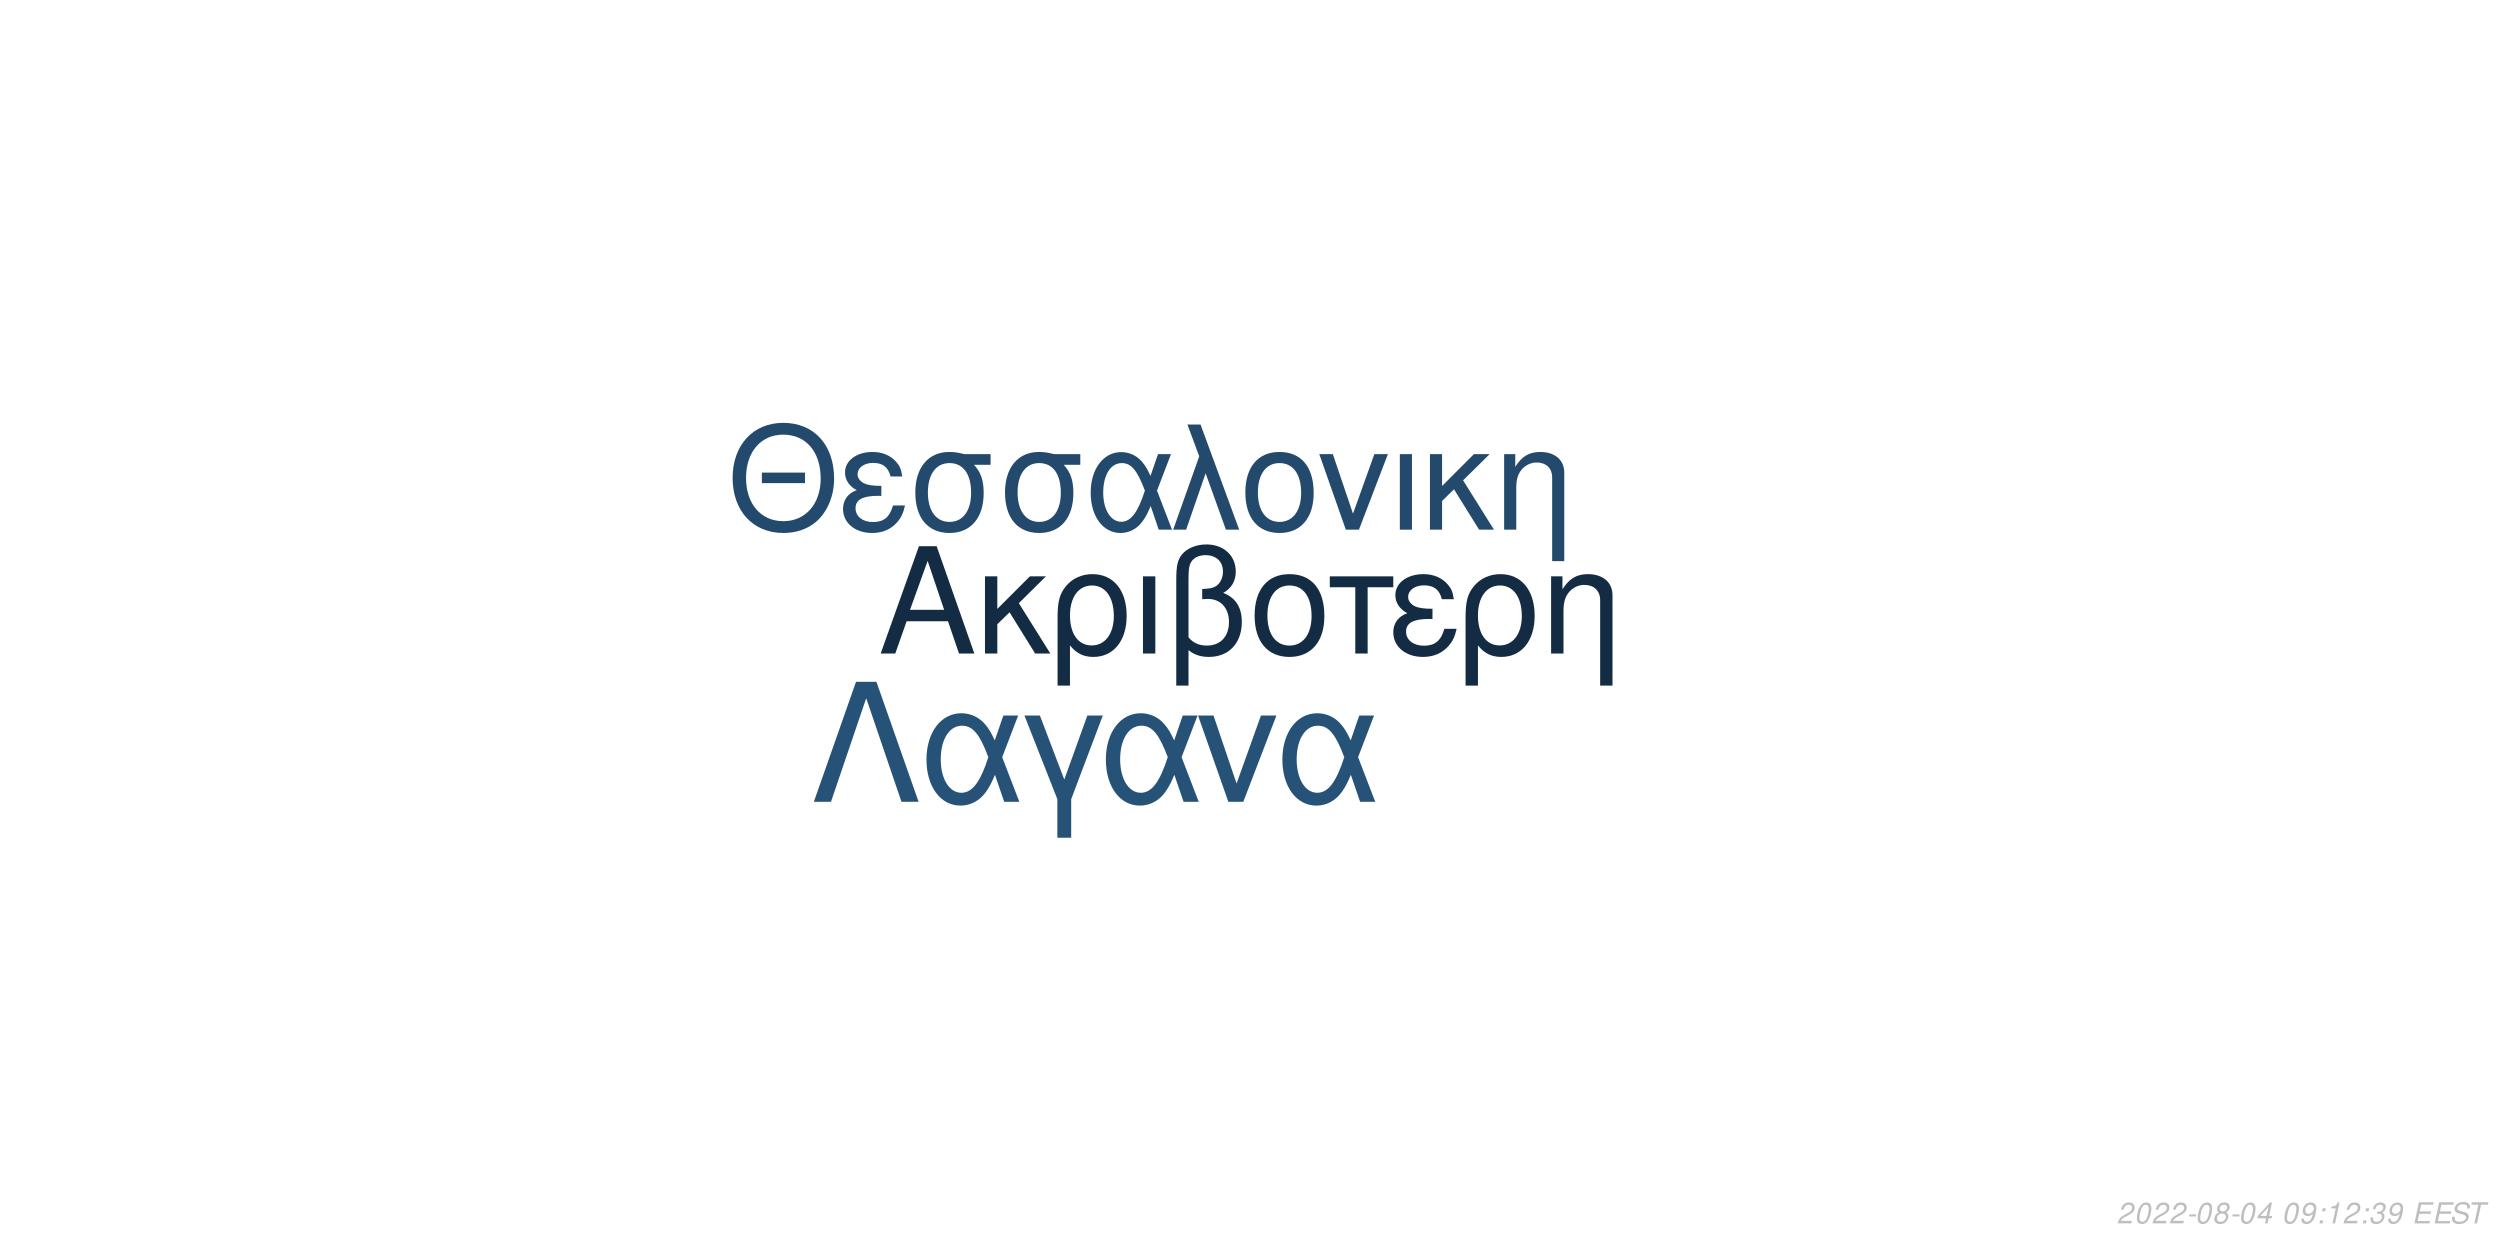
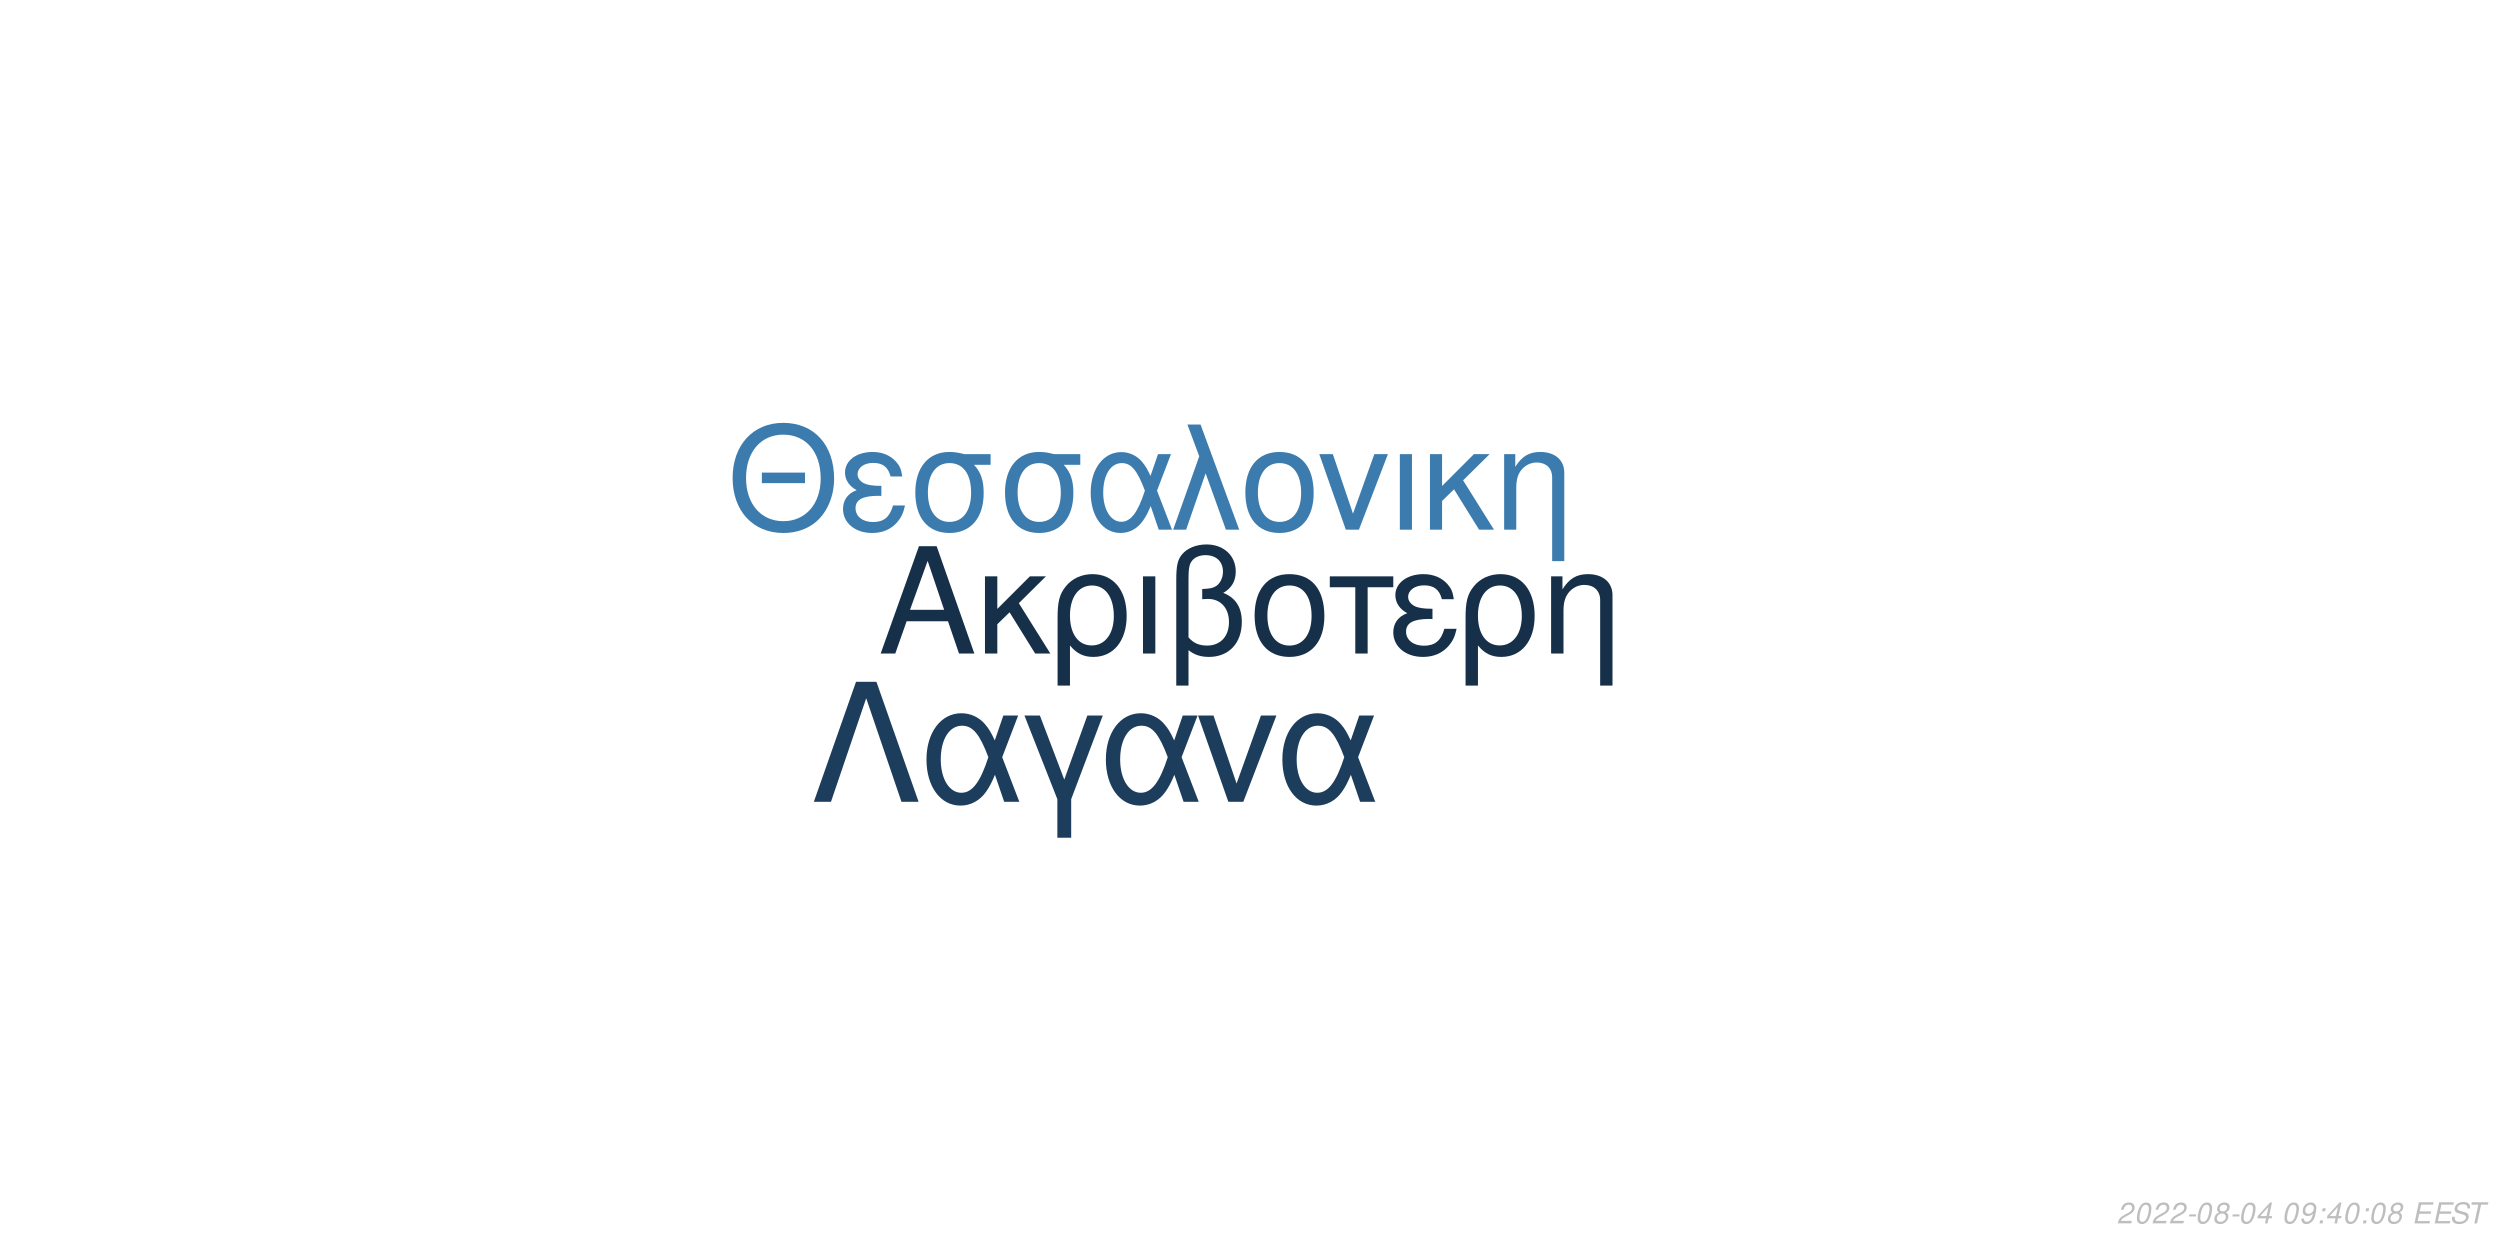
<svg xmlns="http://www.w3.org/2000/svg" xmlns:xlink="http://www.w3.org/1999/xlink" width="864pt" height="432pt" viewBox="0 0 864 432" version="1.1">
  <defs>
    <g>
      <symbol overflow="visible" id="glyph0-0">
        <path style="stroke:none;" d="" />
      </symbol>
      <symbol overflow="visible" id="glyph0-1">
        <path style="stroke:none;" d="M 24.125 -11.141 L 27.938 0 L 33.234 0 L 20.203 -37.094 L 14.094 -37.094 L 0.859 0 L 5.906 0 L 9.828 -11.141 Z M 22.797 -15.109 L 11 -15.109 L 17.094 -32.016 Z M 22.797 -15.109 " />
      </symbol>
      <symbol overflow="visible" id="glyph0-2">
        <path style="stroke:none;" d="M 7.172 -15.422 L 7.172 -26.672 L 2.906 -26.672 L 2.906 0 L 7.172 0 L 7.172 -10.125 L 11.406 -14.25 L 20.25 0 L 25.5 0 L 14.609 -17.406 L 23.969 -26.672 L 18.422 -26.672 Z M 7.172 -15.422 " />
      </symbol>
      <symbol overflow="visible" id="glyph0-3">
        <path style="stroke:none;" d="M 3 11.094 L 7.281 11.094 L 7.281 -2.797 C 9.516 -0.047 11.953 1.172 15.375 1.172 C 22.344 1.172 26.875 -4.422 26.875 -13.031 C 26.875 -21.891 22.297 -27.438 15.062 -27.438 C 11.297 -27.438 7.984 -25.906 5.797 -23.156 C 3.672 -20.516 3 -17.969 3 -12.359 Z M 14.906 -23.516 C 19.547 -23.516 22.438 -19.438 22.438 -12.922 C 22.438 -6.812 19.391 -2.797 14.812 -2.797 C 10.172 -2.797 7.281 -6.766 7.281 -13.125 C 7.281 -19.484 10.234 -23.516 14.906 -23.516 Z M 14.906 -23.516 " />
      </symbol>
      <symbol overflow="visible" id="glyph0-4">
        <path style="stroke:none;" d="M 3.516 0 L 7.781 0 L 7.781 -26.672 L 3.516 -26.672 Z M 3.516 0 " />
      </symbol>
      <symbol overflow="visible" id="glyph0-5">
        <path style="stroke:none;" d="M 4.016 11.094 L 8.25 11.094 L 8.25 -1.172 C 10.172 0.406 12.422 1.172 15.312 1.172 C 22.188 1.172 26.672 -3.609 26.672 -10.891 C 26.672 -15.984 24.578 -19.234 20.25 -20.969 C 23.109 -22.547 24.578 -25.031 24.578 -28.344 C 24.578 -33.844 20.406 -37.703 14.453 -37.703 C 10.938 -37.703 7.734 -36.391 6 -34.25 C 4.484 -32.422 4.016 -30.328 4.016 -25.391 Z M 8.25 -25.656 C 8.25 -29.359 8.5 -30.844 9.469 -32.062 C 10.375 -33.281 12.156 -34 14.094 -34 C 17.812 -34 20.156 -31.812 20.156 -28.297 C 20.156 -25.953 18.984 -23.812 17.297 -23.047 C 16.281 -22.547 15.469 -22.438 12.984 -22.297 L 12.984 -18.781 C 13.734 -18.828 14.344 -18.875 14.969 -18.875 C 19.344 -18.875 22.234 -15.719 22.234 -10.891 C 22.234 -5.906 19.281 -2.75 14.656 -2.75 C 11.953 -2.75 9.922 -3.609 8.25 -5.594 Z M 8.25 -25.656 " />
      </symbol>
      <symbol overflow="visible" id="glyph0-6">
        <path style="stroke:none;" d="M 14.094 -27.438 C 6.562 -27.438 2.094 -22.094 2.094 -13.125 C 2.094 -4.125 6.562 1.172 14.141 1.172 C 21.672 1.172 26.203 -4.172 26.203 -12.922 C 26.203 -22.188 21.828 -27.438 14.094 -27.438 Z M 14.141 -23.516 C 18.938 -23.516 21.781 -19.594 21.781 -12.984 C 21.781 -6.672 18.828 -2.75 14.141 -2.75 C 9.422 -2.75 6.516 -6.672 6.516 -13.125 C 6.516 -19.594 9.422 -23.516 14.141 -23.516 Z M 14.141 -23.516 " />
      </symbol>
      <symbol overflow="visible" id="glyph0-7">
        <path style="stroke:none;" d="M 7.891 0 L 12.156 0 L 12.156 -22.906 L 21.016 -22.906 L 21.016 -26.672 L -0.922 -26.672 L -0.922 -22.906 L 7.891 -22.906 Z M 7.891 0 " />
      </symbol>
      <symbol overflow="visible" id="glyph0-8">
        <path style="stroke:none;" d="M 14.562 -15.469 C 11.344 -15.469 9.562 -15.781 8.297 -16.438 C 6.922 -17.203 6.156 -18.328 6.156 -19.547 C 6.156 -21.891 8.453 -23.562 11.656 -23.562 C 15.062 -23.562 16.953 -22.094 17.812 -18.781 L 21.938 -18.781 C 21.578 -21.266 21.062 -22.5 19.797 -23.922 C 17.812 -26.203 14.906 -27.438 11.453 -27.438 C 5.797 -27.438 1.734 -24.375 1.734 -20.203 C 1.734 -17.609 3.156 -15.375 5.859 -13.938 C 2.797 -12.875 1.016 -10.484 1.016 -7.328 C 1.016 -2.391 5.297 1.172 11.25 1.172 C 14.969 1.172 17.906 -0.109 20.156 -2.641 C 21.578 -4.328 22.297 -5.797 22.906 -8.547 L 18.672 -8.547 C 17.5 -4.422 15.422 -2.703 11.609 -2.703 C 7.938 -2.703 5.438 -4.688 5.438 -7.578 C 5.438 -10.578 7.938 -11.953 13.484 -11.953 C 13.641 -11.953 14.094 -11.953 14.562 -11.906 Z M 14.562 -15.469 " />
      </symbol>
      <symbol overflow="visible" id="glyph0-9">
        <path style="stroke:none;" d="M 3.562 -26.672 L 3.562 0 L 7.844 0 L 7.844 -14.703 C 7.844 -17.906 8.5 -19.891 10.031 -21.531 C 11.406 -22.953 13.188 -23.719 15.062 -23.719 C 18.375 -23.719 20.516 -21.672 20.516 -18.469 L 20.516 11.094 L 24.781 11.094 L 24.781 -20.156 C 24.781 -24.578 21.469 -27.438 16.328 -27.438 C 12.359 -27.438 9.828 -25.906 7.484 -22.188 L 7.484 -26.672 Z M 3.562 -26.672 " />
      </symbol>
      <symbol overflow="visible" id="glyph1-0">
        <path style="stroke:none;" d="" />
      </symbol>
      <symbol overflow="visible" id="glyph1-1">
        <path style="stroke:none;" d="M 26.859 -19.734 L 11.953 -19.734 L 11.953 -16.094 L 26.859 -16.094 Z M 19.328 -36.922 C 8.922 -36.922 1.844 -29.25 1.844 -17.891 C 1.844 -6.484 8.875 1.141 19.391 1.141 C 23.812 1.141 27.703 -0.203 30.641 -2.688 C 34.578 -6.031 36.922 -11.656 36.922 -17.594 C 36.922 -29.297 30 -36.922 19.328 -36.922 Z M 19.328 -32.844 C 27.203 -32.844 32.281 -26.906 32.281 -17.688 C 32.281 -8.922 27.062 -2.938 19.391 -2.938 C 11.609 -2.938 6.484 -8.922 6.484 -17.891 C 6.484 -26.859 11.609 -32.844 19.328 -32.844 Z M 19.328 -32.844 " />
      </symbol>
      <symbol overflow="visible" id="glyph1-2">
        <path style="stroke:none;" d="M 14.25 -15.141 C 11.109 -15.141 9.375 -15.453 8.125 -16.094 C 6.781 -16.844 6.031 -17.938 6.031 -19.141 C 6.031 -21.422 8.266 -23.078 11.406 -23.078 C 14.75 -23.078 16.594 -21.625 17.438 -18.391 L 21.469 -18.391 C 21.125 -20.828 20.625 -22.031 19.391 -23.422 C 17.438 -25.656 14.594 -26.859 11.219 -26.859 C 5.688 -26.859 1.688 -23.875 1.688 -19.781 C 1.688 -17.234 3.094 -15.047 5.734 -13.656 C 2.734 -12.609 1 -10.266 1 -7.172 C 1 -2.344 5.188 1.141 11.016 1.141 C 14.656 1.141 17.547 -0.094 19.734 -2.594 C 21.125 -4.234 21.828 -5.688 22.422 -8.375 L 18.281 -8.375 C 17.141 -4.328 15.094 -2.641 11.359 -2.641 C 7.766 -2.641 5.328 -4.578 5.328 -7.422 C 5.328 -10.359 7.766 -11.703 13.203 -11.703 C 13.359 -11.703 13.797 -11.703 14.25 -11.656 Z M 14.25 -15.141 " />
      </symbol>
      <symbol overflow="visible" id="glyph1-3">
        <path style="stroke:none;" d="M 29 -26.109 L 19.938 -26.109 C 17.594 -26.703 16.438 -26.859 14.703 -26.859 C 7.469 -26.859 2.984 -21.469 2.984 -12.859 C 2.984 -4.031 7.375 1.141 14.797 1.141 C 22.172 1.141 26.609 -4.078 26.609 -12.656 C 26.609 -17.047 25.656 -19.828 23.266 -22.422 L 29 -22.422 Z M 14.797 -23.016 C 19.531 -23.016 22.266 -19.234 22.266 -12.75 C 22.266 -6.531 19.438 -2.688 14.797 -2.688 C 10.172 -2.688 7.328 -6.531 7.328 -12.859 C 7.328 -19.188 10.172 -23.016 14.797 -23.016 Z M 14.797 -23.016 " />
      </symbol>
      <symbol overflow="visible" id="glyph1-4">
        <path style="stroke:none;" d="M 29.344 -26.109 L 24.859 -26.109 L 22.266 -18.578 C 21.125 -21.031 20.484 -22.125 19.328 -23.469 C 17.547 -25.609 14.906 -26.812 12.156 -26.812 C 5.984 -26.812 1.594 -20.984 1.594 -12.812 C 1.594 -4.578 5.828 1.141 11.906 1.141 C 14.953 1.141 17.734 -0.344 19.625 -3.047 C 20.672 -4.531 21.281 -5.688 22.328 -8.172 L 25.109 0 L 29.703 0 L 24.516 -13.5 Z M 20.328 -13.5 C 17.891 -5.922 15.453 -2.734 12.156 -2.734 C 8.516 -2.734 5.922 -6.922 5.922 -12.812 C 5.922 -18.938 8.516 -23.016 12.359 -23.016 C 15.594 -23.016 17.688 -20.531 20.328 -13.5 Z M 20.328 -13.5 " />
      </symbol>
      <symbol overflow="visible" id="glyph1-5">
        <path style="stroke:none;" d="M 1.094 0 L 5.578 0 L 12.312 -19.484 L 19.328 0 L 23.922 0 L 10.562 -36.328 L 6.031 -36.328 L 10.109 -25.359 Z M 1.094 0 " />
      </symbol>
      <symbol overflow="visible" id="glyph1-6">
        <path style="stroke:none;" d="M 13.797 -26.859 C 6.422 -26.859 2.047 -21.625 2.047 -12.859 C 2.047 -4.031 6.422 1.141 13.859 1.141 C 21.234 1.141 25.656 -4.078 25.656 -12.656 C 25.656 -21.719 21.375 -26.859 13.797 -26.859 Z M 13.859 -23.016 C 18.531 -23.016 21.328 -19.188 21.328 -12.703 C 21.328 -6.531 18.438 -2.688 13.859 -2.688 C 9.219 -2.688 6.375 -6.531 6.375 -12.859 C 6.375 -19.188 9.219 -23.016 13.859 -23.016 Z M 13.859 -23.016 " />
      </symbol>
      <symbol overflow="visible" id="glyph1-7">
        <path style="stroke:none;" d="M 14.297 0 L 24.312 -26.109 L 19.625 -26.109 L 12.25 -5.531 L 5.281 -26.109 L 0.594 -26.109 L 9.766 0 Z M 14.297 0 " />
      </symbol>
      <symbol overflow="visible" id="glyph1-8">
        <path style="stroke:none;" d="M 3.438 0 L 7.625 0 L 7.625 -26.109 L 3.438 -26.109 Z M 3.438 0 " />
      </symbol>
      <symbol overflow="visible" id="glyph1-9">
        <path style="stroke:none;" d="M 7.031 -15.094 L 7.031 -26.109 L 2.844 -26.109 L 2.844 0 L 7.031 0 L 7.031 -9.922 L 11.156 -13.953 L 19.828 0 L 24.969 0 L 14.297 -17.047 L 23.469 -26.109 L 18.031 -26.109 Z M 7.031 -15.094 " />
      </symbol>
      <symbol overflow="visible" id="glyph1-10">
        <path style="stroke:none;" d="M 3.484 -26.109 L 3.484 0 L 7.672 0 L 7.672 -14.406 C 7.672 -17.547 8.328 -19.484 9.812 -21.078 C 11.156 -22.469 12.906 -23.219 14.75 -23.219 C 17.984 -23.219 20.078 -21.234 20.078 -18.094 L 20.078 10.859 L 24.266 10.859 L 24.266 -19.734 C 24.266 -24.062 21.031 -26.859 16 -26.859 C 12.109 -26.859 9.609 -25.359 7.328 -21.719 L 7.328 -26.109 Z M 3.484 -26.109 " />
      </symbol>
      <symbol overflow="visible" id="glyph2-0">
        <path style="stroke:none;" d="" />
      </symbol>
      <symbol overflow="visible" id="glyph2-1">
        <path style="stroke:none;" d="M 22.531 -41.484 L 15.484 -41.484 L 0.906 0 L 6.828 0 L 19 -35.797 L 31.188 0 L 37.109 0 Z M 22.531 -41.484 " />
      </symbol>
      <symbol overflow="visible" id="glyph2-2">
        <path style="stroke:none;" d="M 33.516 -29.812 L 28.391 -29.812 L 25.438 -21.219 C 24.125 -24.016 23.391 -25.266 22.078 -26.797 C 20.031 -29.25 17.016 -30.609 13.891 -30.609 C 6.828 -30.609 1.828 -23.953 1.828 -14.625 C 1.828 -5.234 6.656 1.312 13.594 1.312 C 17.078 1.312 20.266 -0.391 22.422 -3.469 C 23.609 -5.172 24.297 -6.484 25.5 -9.328 L 28.688 0 L 33.922 0 L 28 -15.422 Z M 23.219 -15.422 C 20.422 -6.766 17.641 -3.125 13.891 -3.125 C 9.734 -3.125 6.766 -7.906 6.766 -14.625 C 6.766 -21.625 9.734 -26.297 14.109 -26.297 C 17.812 -26.297 20.203 -23.453 23.219 -15.422 Z M 23.219 -15.422 " />
      </symbol>
      <symbol overflow="visible" id="glyph2-3">
        <path style="stroke:none;" d="M 12.062 12.406 L 16.844 12.406 L 16.844 -0.906 L 27.766 -29.812 L 22.422 -29.812 L 14.453 -7.688 L 6.031 -29.812 L 0.688 -29.812 L 12.062 -0.906 Z M 12.062 12.406 " />
      </symbol>
      <symbol overflow="visible" id="glyph2-4">
        <path style="stroke:none;" d="M 16.328 0 L 27.766 -29.812 L 22.422 -29.812 L 14 -6.312 L 6.031 -29.812 L 0.688 -29.812 L 11.156 0 Z M 16.328 0 " />
      </symbol>
      <symbol overflow="visible" id="glyph3-0">
        <path style="stroke:none;" d="" />
      </symbol>
      <symbol overflow="visible" id="glyph3-1">
        <path style="stroke:none;" d="M 5.234 -0.875 L 1.469 -0.875 C 1.641 -1.375 2.203 -1.891 3.109 -2.344 L 4.234 -2.938 C 5.562 -3.625 6.219 -4.469 6.219 -5.484 C 6.219 -5.938 6.062 -6.359 5.797 -6.656 C 5.469 -7.047 4.984 -7.234 4.312 -7.234 C 2.766 -7.234 1.891 -6.453 1.484 -4.734 L 2.375 -4.734 C 2.484 -5.188 2.609 -5.484 2.797 -5.75 C 3.094 -6.203 3.609 -6.453 4.188 -6.453 C 4.891 -6.453 5.344 -6.031 5.344 -5.375 C 5.344 -4.703 4.859 -4.094 4.016 -3.656 L 2.984 -3.125 C 1.234 -2.188 0.797 -1.656 0.344 -0.016 L 5.047 -0.016 Z M 5.234 -0.875 " />
      </symbol>
      <symbol overflow="visible" id="glyph3-2">
        <path style="stroke:none;" d="M 4.203 -7.234 C 3.375 -7.234 2.688 -6.812 2.125 -5.984 C 1.484 -5.047 0.984 -3.188 0.984 -1.734 C 0.984 -1.109 1.172 -0.562 1.484 -0.266 C 1.797 0.047 2.281 0.234 2.766 0.234 C 3.625 0.234 4.281 -0.156 4.859 -1.016 C 5.516 -1.953 6 -3.797 6 -5.266 C 6 -6.5 5.328 -7.234 4.203 -7.234 Z M 4.094 -6.453 C 4.734 -6.453 5.125 -5.984 5.125 -5.156 C 5.125 -4.203 4.781 -2.625 4.406 -1.812 C 3.984 -0.938 3.516 -0.547 2.875 -0.547 C 2.25 -0.547 1.875 -1.031 1.875 -1.828 C 1.875 -2.797 2.203 -4.344 2.594 -5.203 C 2.984 -6.047 3.453 -6.453 4.094 -6.453 Z M 4.094 -6.453 " />
      </symbol>
      <symbol overflow="visible" id="glyph3-3">
        <path style="stroke:none;" d="M 3.516 -3.125 L 1.125 -3.125 L 0.969 -2.406 L 3.359 -2.406 Z M 3.516 -3.125 " />
      </symbol>
      <symbol overflow="visible" id="glyph3-4">
        <path style="stroke:none;" d="M 4.766 -3.797 C 5.078 -3.969 5.234 -4.078 5.438 -4.234 C 5.812 -4.594 6.062 -5.172 6.062 -5.734 C 6.062 -6.625 5.344 -7.234 4.266 -7.234 C 2.812 -7.234 1.703 -6.219 1.703 -4.875 C 1.703 -4.406 1.875 -4.125 2.359 -3.812 C 1.297 -3.312 0.75 -2.516 0.75 -1.469 C 0.75 -0.438 1.547 0.234 2.812 0.234 C 3.656 0.234 4.359 -0.094 4.938 -0.734 C 5.359 -1.234 5.609 -1.859 5.609 -2.438 C 5.609 -3.047 5.312 -3.516 4.766 -3.797 Z M 4.109 -6.453 C 4.797 -6.453 5.188 -6.125 5.188 -5.578 C 5.188 -5.266 5.062 -4.922 4.859 -4.672 C 4.562 -4.312 4.188 -4.156 3.656 -4.156 C 2.984 -4.156 2.594 -4.453 2.594 -4.984 C 2.594 -5.859 3.203 -6.453 4.109 -6.453 Z M 3.453 -3.406 C 4.234 -3.406 4.734 -2.984 4.734 -2.312 C 4.734 -1.312 3.922 -0.547 2.875 -0.547 C 2.125 -0.547 1.625 -0.969 1.625 -1.625 C 1.625 -2.609 2.438 -3.406 3.453 -3.406 Z M 3.453 -3.406 " />
      </symbol>
      <symbol overflow="visible" id="glyph3-5">
        <path style="stroke:none;" d="M 3.625 -1.75 L 3.266 0 L 4.141 0 L 4.516 -1.75 L 5.562 -1.75 L 5.734 -2.531 L 4.688 -2.531 L 5.688 -7.234 L 5.016 -7.234 L 0.844 -2.672 L 0.641 -1.75 Z M 3.797 -2.531 L 1.594 -2.531 L 4.469 -5.703 Z M 3.797 -2.531 " />
      </symbol>
      <symbol overflow="visible" id="glyph3-6">
        <path style="stroke:none;" d="" />
      </symbol>
      <symbol overflow="visible" id="glyph3-7">
        <path style="stroke:none;" d="M 0.844 -1.656 C 0.844 -1.547 0.844 -1.438 0.844 -1.375 C 0.844 -0.406 1.531 0.234 2.578 0.234 C 3.203 0.234 3.766 0.016 4.297 -0.438 C 4.938 -1 5.312 -1.656 5.594 -2.719 C 5.844 -3.672 6.016 -4.766 6.016 -5.375 C 6.016 -5.844 5.844 -6.328 5.547 -6.656 C 5.203 -7.031 4.703 -7.234 4.062 -7.234 C 2.516 -7.234 1.297 -5.938 1.297 -4.266 C 1.297 -3.203 1.984 -2.547 3.047 -2.547 C 3.484 -2.547 3.953 -2.672 4.281 -2.891 C 4.406 -2.984 4.547 -3.078 4.828 -3.344 C 4.438 -1.484 3.703 -0.547 2.703 -0.547 C 2.109 -0.547 1.719 -0.938 1.719 -1.547 L 1.719 -1.656 Z M 3.953 -6.453 C 4.625 -6.453 5.141 -5.953 5.141 -5.281 C 5.141 -4.188 4.312 -3.312 3.297 -3.312 C 2.594 -3.312 2.172 -3.734 2.172 -4.453 C 2.172 -5.562 2.984 -6.453 3.953 -6.453 Z M 3.953 -6.453 " />
      </symbol>
      <symbol overflow="visible" id="glyph3-8">
        <path style="stroke:none;" d="M 2.359 -1.031 L 1.312 -1.031 L 1.094 0 L 2.141 0 Z M 3.266 -5.234 L 2.219 -5.234 L 2 -4.203 L 3.047 -4.203 Z M 3.266 -5.234 " />
      </symbol>
      <symbol overflow="visible" id="glyph3-9">
-         <path style="stroke:none;" d="M 3.703 -5.188 L 2.594 0 L 3.469 0 L 5.016 -7.234 L 4.438 -7.234 C 3.906 -6.156 3.688 -6.016 2.234 -5.812 L 2.109 -5.188 Z M 3.703 -5.188 " />
+         <path style="stroke:none;" d="M 2.547 -3.312 L 6.5 -3.312 L 6.688 -4.141 L 2.719 -4.141 L 3.219 -6.469 L 7.344 -6.469 L 7.516 -7.297 L 2.453 -7.297 L 0.906 0 L 6.125 0 L 6.297 -0.812 L 2.016 -0.812 Z M 2.547 -3.312 " />
      </symbol>
      <symbol overflow="visible" id="glyph3-10">
-         <path style="stroke:none;" d="M 2.922 -3.312 C 3.125 -3.344 3.234 -3.344 3.375 -3.344 C 4.203 -3.344 4.688 -3 4.688 -2.406 C 4.688 -1.312 3.906 -0.547 2.781 -0.547 C 2.047 -0.547 1.594 -0.938 1.594 -1.562 C 1.594 -1.719 1.609 -1.844 1.656 -2.094 L 0.766 -2.094 C 0.734 -1.797 0.719 -1.641 0.719 -1.469 C 0.719 -0.375 1.406 0.234 2.641 0.234 C 3.547 0.234 4.297 -0.078 4.812 -0.656 C 5.266 -1.156 5.562 -1.875 5.562 -2.547 C 5.562 -3.125 5.344 -3.453 4.797 -3.734 C 5.641 -4.234 6.016 -4.844 6.016 -5.734 C 6.016 -6.656 5.312 -7.234 4.203 -7.234 C 3.375 -7.234 2.672 -6.938 2.188 -6.375 C 1.891 -6.031 1.703 -5.641 1.516 -4.906 L 2.391 -4.906 C 2.5 -5.359 2.594 -5.594 2.734 -5.812 C 3.047 -6.234 3.516 -6.453 4.078 -6.453 C 4.734 -6.453 5.141 -6.125 5.141 -5.578 C 5.141 -5.188 5.016 -4.797 4.797 -4.547 C 4.516 -4.234 4 -4.062 3.266 -4.062 L 3.078 -4.062 Z M 2.922 -3.312 " />
+         <path style="stroke:none;" d="M 7.062 -5.156 C 7.125 -5.438 7.141 -5.562 7.141 -5.703 C 7.141 -6.156 6.938 -6.594 6.594 -6.891 C 6.188 -7.25 5.656 -7.406 4.875 -7.406 C 3.844 -7.406 3.047 -7.125 2.5 -6.562 C 2.094 -6.141 1.781 -5.438 1.781 -4.922 C 1.781 -4.297 2.219 -3.766 2.891 -3.562 L 4.594 -3.094 C 5.406 -2.859 5.734 -2.578 5.734 -2.094 C 5.734 -1.781 5.547 -1.406 5.266 -1.141 C 4.844 -0.766 4.266 -0.578 3.453 -0.578 C 2.328 -0.578 1.812 -0.984 1.812 -1.906 C 1.812 -2.047 1.812 -2.125 1.844 -2.312 L 0.984 -2.312 C 0.906 -2.062 0.891 -1.906 0.891 -1.688 C 0.891 -0.484 1.797 0.234 3.297 0.234 C 4.359 0.234 5.234 -0.062 5.812 -0.609 C 6.344 -1.078 6.688 -1.797 6.688 -2.375 C 6.688 -2.641 6.609 -2.906 6.453 -3.156 C 6.234 -3.5 5.938 -3.703 5.469 -3.828 L 3.75 -4.312 C 2.984 -4.547 2.734 -4.734 2.734 -5.188 C 2.734 -5.547 2.875 -5.844 3.188 -6.109 C 3.547 -6.438 4.031 -6.594 4.703 -6.594 C 5.266 -6.594 5.688 -6.484 5.906 -6.297 C 6.094 -6.125 6.219 -5.797 6.219 -5.516 C 6.219 -5.422 6.203 -5.344 6.188 -5.156 Z M 7.062 -5.156 " />
      </symbol>
      <symbol overflow="visible" id="glyph3-11">
-         <path style="stroke:none;" d="M 2.547 -3.312 L 6.5 -3.312 L 6.688 -4.141 L 2.719 -4.141 L 3.219 -6.469 L 7.344 -6.469 L 7.516 -7.297 L 2.453 -7.297 L 0.906 0 L 6.125 0 L 6.297 -0.812 L 2.016 -0.812 Z M 2.547 -3.312 " />
-       </symbol>
-       <symbol overflow="visible" id="glyph3-12">
-         <path style="stroke:none;" d="M 7.062 -5.156 C 7.125 -5.438 7.141 -5.562 7.141 -5.703 C 7.141 -6.156 6.938 -6.594 6.594 -6.891 C 6.188 -7.25 5.656 -7.406 4.875 -7.406 C 3.844 -7.406 3.047 -7.125 2.5 -6.562 C 2.094 -6.141 1.781 -5.438 1.781 -4.922 C 1.781 -4.297 2.219 -3.766 2.891 -3.562 L 4.594 -3.094 C 5.406 -2.859 5.734 -2.578 5.734 -2.094 C 5.734 -1.781 5.547 -1.406 5.266 -1.141 C 4.844 -0.766 4.266 -0.578 3.453 -0.578 C 2.328 -0.578 1.812 -0.984 1.812 -1.906 C 1.812 -2.047 1.812 -2.125 1.844 -2.312 L 0.984 -2.312 C 0.906 -2.062 0.891 -1.906 0.891 -1.688 C 0.891 -0.484 1.797 0.234 3.297 0.234 C 4.359 0.234 5.234 -0.062 5.812 -0.609 C 6.344 -1.078 6.688 -1.797 6.688 -2.375 C 6.688 -2.641 6.609 -2.906 6.453 -3.156 C 6.234 -3.5 5.938 -3.703 5.469 -3.828 L 3.75 -4.312 C 2.984 -4.547 2.734 -4.734 2.734 -5.188 C 2.734 -5.547 2.875 -5.844 3.188 -6.109 C 3.547 -6.438 4.031 -6.594 4.703 -6.594 C 5.266 -6.594 5.688 -6.484 5.906 -6.297 C 6.094 -6.125 6.219 -5.797 6.219 -5.516 C 6.219 -5.422 6.203 -5.344 6.188 -5.156 Z M 7.062 -5.156 " />
-       </symbol>
-       <symbol overflow="visible" id="glyph3-13">
        <path style="stroke:none;" d="M 4.938 -6.469 L 7.312 -6.469 L 7.484 -7.297 L 1.75 -7.297 L 1.578 -6.469 L 3.984 -6.469 L 2.609 0 L 3.547 0 Z M 4.938 -6.469 " />
      </symbol>
    </g>
  </defs>
  <g id="surface1">
    <rect x="0" y="0" width="864" height="432" style="fill:rgb(100%,100%,100%);fill-opacity:1;stroke:none;" />
-     <g style="fill:rgb(7.451%,16.863%,26.275%);fill-opacity:1;">
+     <g style="fill:rgb(8.627%,18.824%,29.02%);fill-opacity:1;">
      <use xlink:href="#glyph0-1" x="303.5" y="225.861" />
      <use xlink:href="#glyph0-2" x="337.5" y="225.861" />
      <use xlink:href="#glyph0-3" x="362.5" y="225.861" />
      <use xlink:href="#glyph0-4" x="391.5" y="225.861" />
      <use xlink:href="#glyph0-5" x="402.5" y="225.861" />
      <use xlink:href="#glyph0-6" x="431.5" y="225.861" />
      <use xlink:href="#glyph0-7" x="460.5" y="225.861" />
      <use xlink:href="#glyph0-8" x="480.5" y="225.861" />
      <use xlink:href="#glyph0-3" x="503.5" y="225.861" />
      <use xlink:href="#glyph0-9" x="532.5" y="225.861" />
    </g>
-     <g style="fill:rgb(13.725%,29.02%,42.745%);fill-opacity:1;">
+     <g style="fill:rgb(23.137%,48.235%,68.235%);fill-opacity:1;">
      <use xlink:href="#glyph1-1" x="251.348" y="183.058" />
      <use xlink:href="#glyph1-2" x="290.348" y="183.058" />
      <use xlink:href="#glyph1-3" x="313.348" y="183.058" />
      <use xlink:href="#glyph1-3" x="344.348" y="183.058" />
      <use xlink:href="#glyph1-4" x="375.348" y="183.058" />
      <use xlink:href="#glyph1-5" x="404.348" y="183.058" />
      <use xlink:href="#glyph1-6" x="428.348" y="183.058" />
      <use xlink:href="#glyph1-7" x="455.348" y="183.058" />
      <use xlink:href="#glyph1-8" x="480.348" y="183.058" />
      <use xlink:href="#glyph1-9" x="491.348" y="183.058" />
      <use xlink:href="#glyph1-10" x="516.348" y="183.058" />
    </g>
-     <g style="fill:rgb(15.294%,32.157%,47.059%);fill-opacity:1;">
+     <g style="fill:rgb(10.98%,23.922%,36.078%);fill-opacity:1;">
      <use xlink:href="#glyph2-1" x="280.359" y="277.105" />
      <use xlink:href="#glyph2-2" x="318.359" y="277.105" />
      <use xlink:href="#glyph2-3" x="353.359" y="277.105" />
      <use xlink:href="#glyph2-2" x="380.359" y="277.105" />
      <use xlink:href="#glyph2-4" x="413.359" y="277.105" />
      <use xlink:href="#glyph2-2" x="441.359" y="277.105" />
    </g>
    <g style="fill:rgb(74.51%,74.51%,74.51%);fill-opacity:1;">
      <use xlink:href="#glyph3-1" x="731.52" y="422.81" />
      <use xlink:href="#glyph3-2" x="737.52" y="422.81" />
      <use xlink:href="#glyph3-1" x="743.52" y="422.81" />
      <use xlink:href="#glyph3-1" x="749.52" y="422.81" />
      <use xlink:href="#glyph3-3" x="755.52" y="422.81" />
      <use xlink:href="#glyph3-2" x="758.52" y="422.81" />
      <use xlink:href="#glyph3-4" x="764.52" y="422.81" />
      <use xlink:href="#glyph3-3" x="770.52" y="422.81" />
      <use xlink:href="#glyph3-2" x="773.52" y="422.81" />
      <use xlink:href="#glyph3-5" x="779.52" y="422.81" />
      <use xlink:href="#glyph3-6" x="785.52" y="422.81" />
      <use xlink:href="#glyph3-2" x="788.52" y="422.81" />
      <use xlink:href="#glyph3-7" x="794.52" y="422.81" />
      <use xlink:href="#glyph3-8" x="800.52" y="422.81" />
-       <use xlink:href="#glyph3-9" x="803.52" y="422.81" />
-       <use xlink:href="#glyph3-1" x="809.52" y="422.81" />
+       <use xlink:href="#glyph3-5" x="803.52" y="422.81" />
+       <use xlink:href="#glyph3-2" x="809.52" y="422.81" />
      <use xlink:href="#glyph3-8" x="815.52" y="422.81" />
-       <use xlink:href="#glyph3-10" x="818.52" y="422.81" />
-       <use xlink:href="#glyph3-7" x="824.52" y="422.81" />
+       <use xlink:href="#glyph3-2" x="818.52" y="422.81" />
+       <use xlink:href="#glyph3-4" x="824.52" y="422.81" />
      <use xlink:href="#glyph3-6" x="830.52" y="422.81" />
-       <use xlink:href="#glyph3-11" x="833.52" y="422.81" />
-       <use xlink:href="#glyph3-11" x="840.52" y="422.81" />
-       <use xlink:href="#glyph3-12" x="846.52" y="422.81" />
-       <use xlink:href="#glyph3-13" x="852.52" y="422.81" />
+       <use xlink:href="#glyph3-9" x="833.52" y="422.81" />
+       <use xlink:href="#glyph3-9" x="840.52" y="422.81" />
+       <use xlink:href="#glyph3-10" x="846.52" y="422.81" />
+       <use xlink:href="#glyph3-11" x="852.52" y="422.81" />
    </g>
  </g>
</svg>
